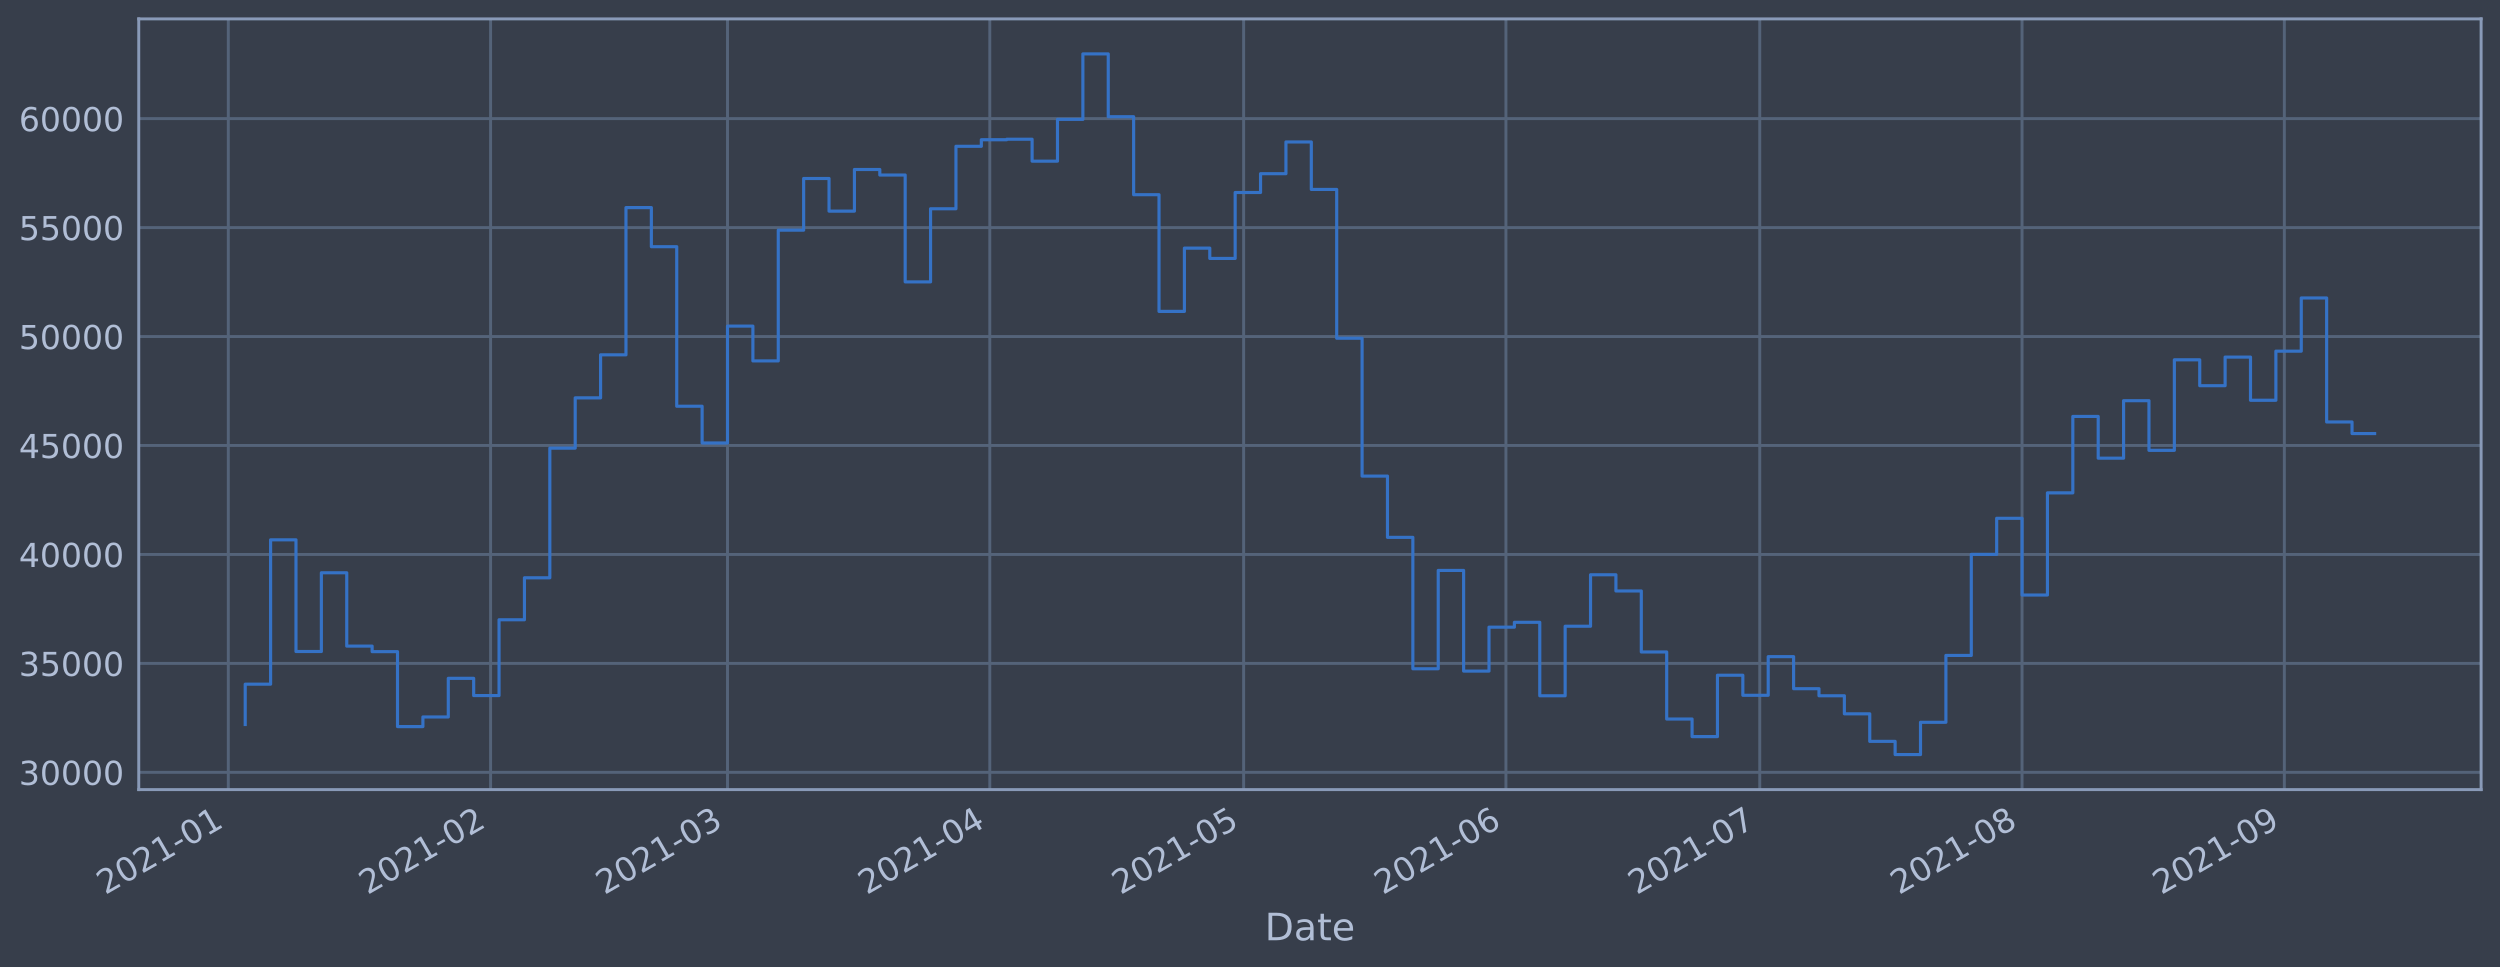
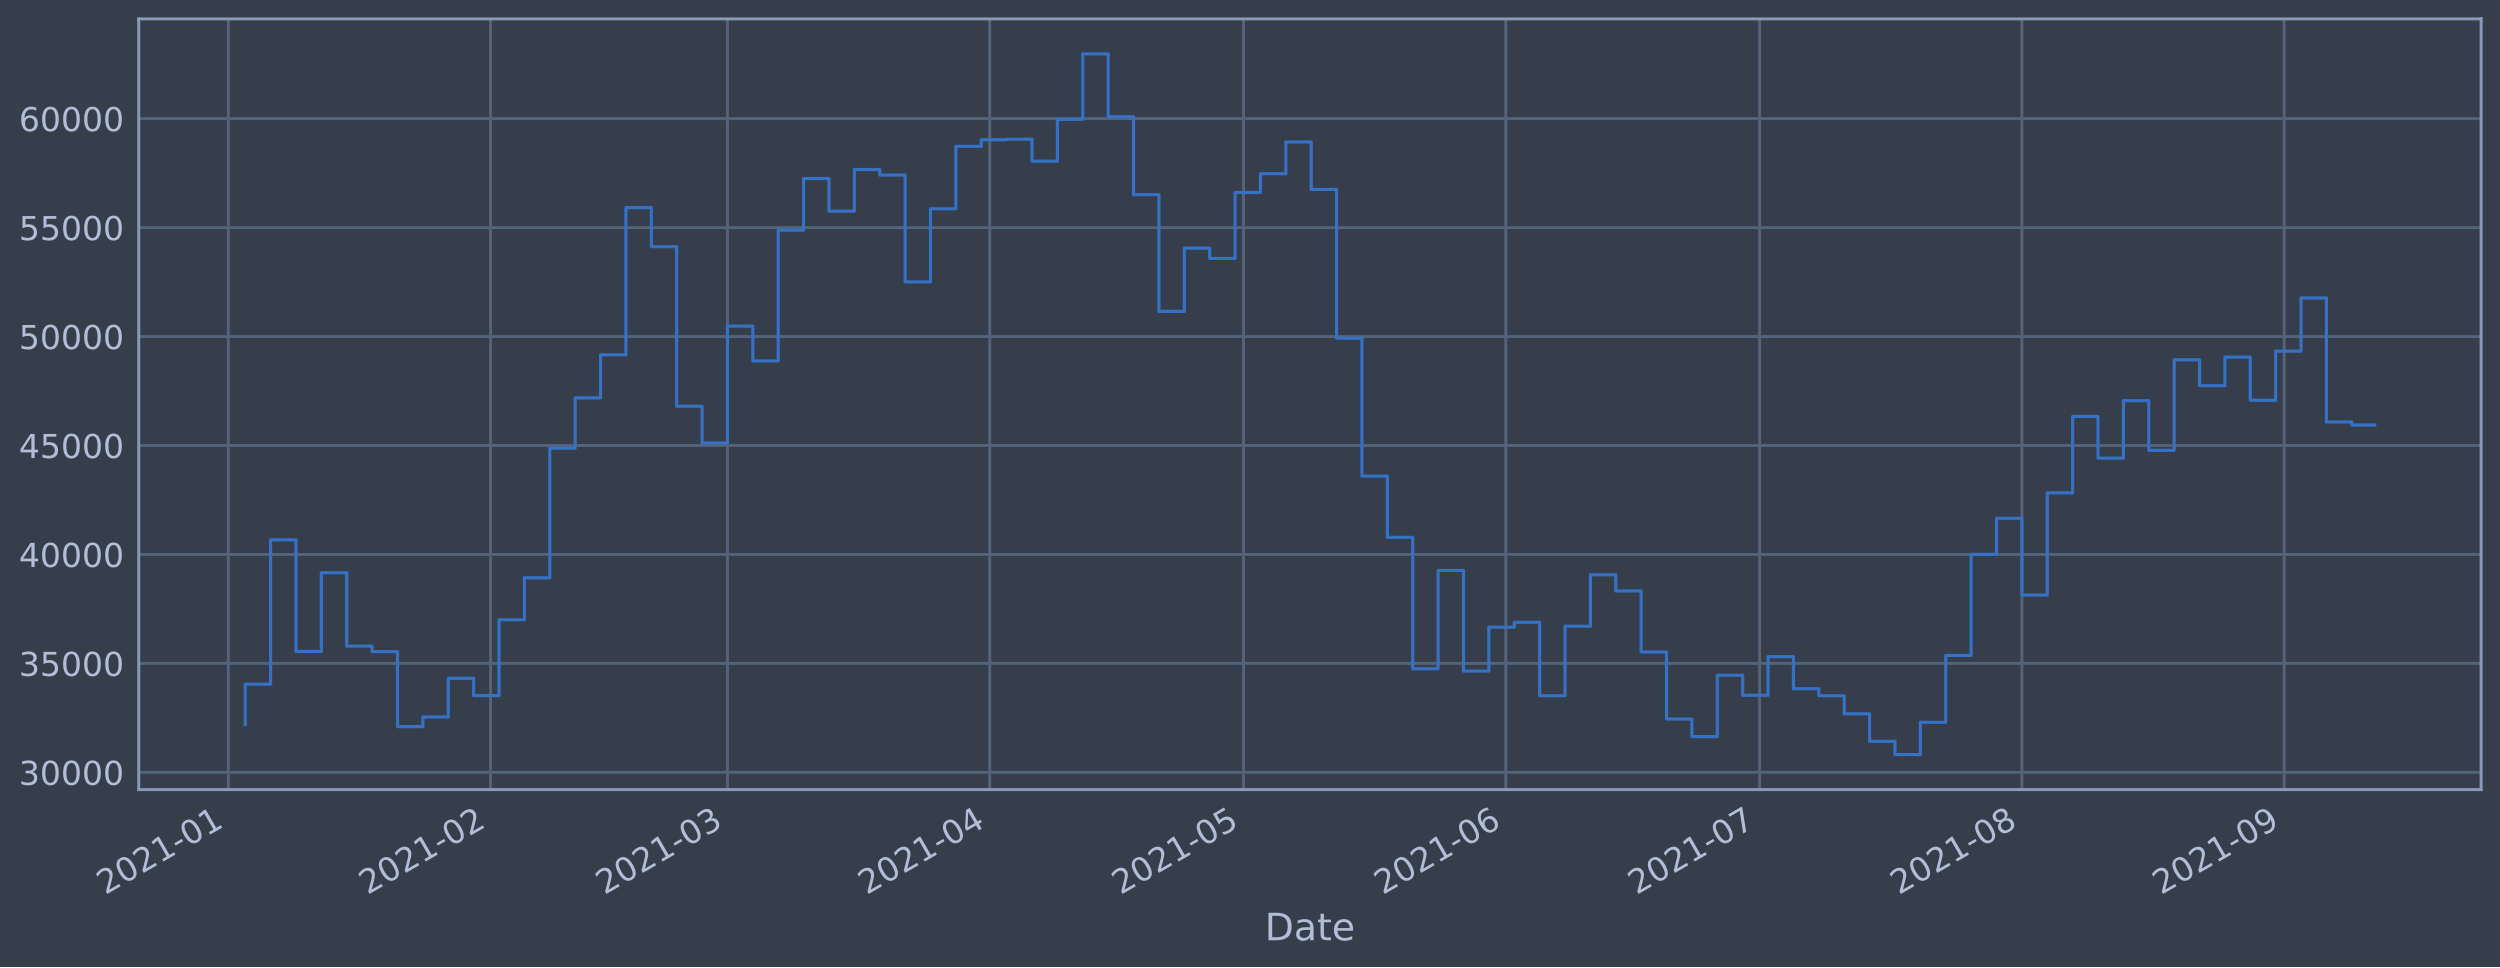
<svg xmlns="http://www.w3.org/2000/svg" xmlns:xlink="http://www.w3.org/1999/xlink" height="368.58pt" version="1.1" viewBox="0 0 952.884 368.58" width="952.884pt">
  <defs>
    <style type="text/css">*{stroke-linecap:butt;stroke-linejoin:round;}</style>
  </defs>
  <g id="figure_1">
    <g id="patch_1">
      <path d="M 0 368.58  L 952.884 368.58  L 952.884 0  L 0 0  z " style="fill:#373e4b;" />
    </g>
    <g id="axes_1">
      <g id="patch_2">
        <path d="M 52.884 300.96  L 945.684 300.96  L 945.684 7.2  L 52.884 7.2  z " style="fill:#373e4b;" />
      </g>
      <g id="matplotlib.axis_1">
        <g id="xtick_1">
          <g id="line2d_1">
-             <path clip-path="url(#pa611203c7a)" d="M 87.016 300.96  L 87.016 7.2  " style="fill:none;stroke:#546379;stroke-linecap:square;stroke-width:1.12;" />
+             <path clip-path="url(#p421a7d2775)" d="M 87.016 300.96  L 87.016 7.2  " style="fill:none;stroke:#546379;stroke-linecap:square;stroke-width:1.12;" />
          </g>
          <g id="line2d_2" />
          <g id="text_1">
-             <g style="fill:#b1bed6;" transform="translate(40.11233 341.1745)rotate(-30)scale(0.126 -0.126)">
+             <g style="fill:#b1bed6;" transform="translate(40.11299 341.1745)rotate(-30)scale(0.126 -0.126)">
              <defs>
                <path d="M 1228 531  L 3431 531  L 3431 0  L 469 0  L 469 531  Q 828 903 1448 1529  Q 2069 2156 2228 2338  Q 2531 2678 2651 2914  Q 2772 3150 2772 3378  Q 2772 3750 2511 3984  Q 2250 4219 1831 4219  Q 1534 4219 1204 4116  Q 875 4013 500 3803  L 500 4441  Q 881 4594 1212 4672  Q 1544 4750 1819 4750  Q 2544 4750 2975 4387  Q 3406 4025 3406 3419  Q 3406 3131 3298 2873  Q 3191 2616 2906 2266  Q 2828 2175 2409 1742  Q 1991 1309 1228 531  z " id="DejaVuSans-32" transform="scale(0.015625)" />
                <path d="M 2034 4250  Q 1547 4250 1301 3770  Q 1056 3291 1056 2328  Q 1056 1369 1301 889  Q 1547 409 2034 409  Q 2525 409 2770 889  Q 3016 1369 3016 2328  Q 3016 3291 2770 3770  Q 2525 4250 2034 4250  z M 2034 4750  Q 2819 4750 3233 4129  Q 3647 3509 3647 2328  Q 3647 1150 3233 529  Q 2819 -91 2034 -91  Q 1250 -91 836 529  Q 422 1150 422 2328  Q 422 3509 836 4129  Q 1250 4750 2034 4750  z " id="DejaVuSans-30" transform="scale(0.015625)" />
                <path d="M 794 531  L 1825 531  L 1825 4091  L 703 3866  L 703 4441  L 1819 4666  L 2450 4666  L 2450 531  L 3481 531  L 3481 0  L 794 0  L 794 531  z " id="DejaVuSans-31" transform="scale(0.015625)" />
                <path d="M 313 2009  L 1997 2009  L 1997 1497  L 313 1497  L 313 2009  z " id="DejaVuSans-2d" transform="scale(0.015625)" />
              </defs>
              <use xlink:href="#DejaVuSans-32" />
              <use x="63.623" xlink:href="#DejaVuSans-30" />
              <use x="127.246" xlink:href="#DejaVuSans-32" />
              <use x="190.869" xlink:href="#DejaVuSans-31" />
              <use x="254.492" xlink:href="#DejaVuSans-2d" />
              <use x="290.576" xlink:href="#DejaVuSans-30" />
              <use x="354.199" xlink:href="#DejaVuSans-31" />
            </g>
          </g>
        </g>
        <g id="xtick_2">
          <g id="line2d_3">
-             <path clip-path="url(#pa611203c7a)" d="M 186.99 300.96  L 186.99 7.2  " style="fill:none;stroke:#546379;stroke-linecap:square;stroke-width:1.12;" />
+             <path clip-path="url(#p421a7d2775)" d="M 186.981 300.96  L 186.981 7.2  " style="fill:none;stroke:#546379;stroke-linecap:square;stroke-width:1.12;" />
          </g>
          <g id="line2d_4" />
          <g id="text_2">
-             <g style="fill:#b1bed6;" transform="translate(140.0868 341.1745)rotate(-30)scale(0.126 -0.126)">
+             <g style="fill:#b1bed6;" transform="translate(140.0772 341.1745)rotate(-30)scale(0.126 -0.126)">
              <use xlink:href="#DejaVuSans-32" />
              <use x="63.623" xlink:href="#DejaVuSans-30" />
              <use x="127.246" xlink:href="#DejaVuSans-32" />
              <use x="190.869" xlink:href="#DejaVuSans-31" />
              <use x="254.492" xlink:href="#DejaVuSans-2d" />
              <use x="290.576" xlink:href="#DejaVuSans-30" />
              <use x="354.199" xlink:href="#DejaVuSans-32" />
            </g>
          </g>
        </g>
        <g id="xtick_3">
          <g id="line2d_5">
-             <path clip-path="url(#pa611203c7a)" d="M 277.29 300.96  L 277.29 7.2  " style="fill:none;stroke:#546379;stroke-linecap:square;stroke-width:1.12;" />
+             <path clip-path="url(#p421a7d2775)" d="M 277.271 300.96  L 277.271 7.2  " style="fill:none;stroke:#546379;stroke-linecap:square;stroke-width:1.12;" />
          </g>
          <g id="line2d_6" />
          <g id="text_3">
-             <g style="fill:#b1bed6;" transform="translate(230.3863 341.1745)rotate(-30)scale(0.126 -0.126)">
+             <g style="fill:#b1bed6;" transform="translate(230.3676 341.1745)rotate(-30)scale(0.126 -0.126)">
              <defs>
                <path d="M 2597 2516  Q 3050 2419 3304 2112  Q 3559 1806 3559 1356  Q 3559 666 3084 287  Q 2609 -91 1734 -91  Q 1441 -91 1130 -33  Q 819 25 488 141  L 488 750  Q 750 597 1062 519  Q 1375 441 1716 441  Q 2309 441 2620 675  Q 2931 909 2931 1356  Q 2931 1769 2642 2001  Q 2353 2234 1838 2234  L 1294 2234  L 1294 2753  L 1863 2753  Q 2328 2753 2575 2939  Q 2822 3125 2822 3475  Q 2822 3834 2567 4026  Q 2313 4219 1838 4219  Q 1578 4219 1281 4162  Q 984 4106 628 3988  L 628 4550  Q 988 4650 1302 4700  Q 1616 4750 1894 4750  Q 2613 4750 3031 4423  Q 3450 4097 3450 3541  Q 3450 3153 3228 2886  Q 3006 2619 2597 2516  z " id="DejaVuSans-33" transform="scale(0.015625)" />
              </defs>
              <use xlink:href="#DejaVuSans-32" />
              <use x="63.623" xlink:href="#DejaVuSans-30" />
              <use x="127.246" xlink:href="#DejaVuSans-32" />
              <use x="190.869" xlink:href="#DejaVuSans-31" />
              <use x="254.492" xlink:href="#DejaVuSans-2d" />
              <use x="290.576" xlink:href="#DejaVuSans-30" />
              <use x="354.199" xlink:href="#DejaVuSans-33" />
            </g>
          </g>
        </g>
        <g id="xtick_4">
          <g id="line2d_7">
-             <path clip-path="url(#pa611203c7a)" d="M 377.264 300.96  L 377.264 7.2  " style="fill:none;stroke:#546379;stroke-linecap:square;stroke-width:1.12;" />
+             <path clip-path="url(#p421a7d2775)" d="M 377.235 300.96  L 377.235 7.2  " style="fill:none;stroke:#546379;stroke-linecap:square;stroke-width:1.12;" />
          </g>
          <g id="line2d_8" />
          <g id="text_4">
-             <g style="fill:#b1bed6;" transform="translate(330.3608 341.1745)rotate(-30)scale(0.126 -0.126)">
+             <g style="fill:#b1bed6;" transform="translate(330.3318 341.1745)rotate(-30)scale(0.126 -0.126)">
              <defs>
                <path d="M 2419 4116  L 825 1625  L 2419 1625  L 2419 4116  z M 2253 4666  L 3047 4666  L 3047 1625  L 3713 1625  L 3713 1100  L 3047 1100  L 3047 0  L 2419 0  L 2419 1100  L 313 1100  L 313 1709  L 2253 4666  z " id="DejaVuSans-34" transform="scale(0.015625)" />
              </defs>
              <use xlink:href="#DejaVuSans-32" />
              <use x="63.623" xlink:href="#DejaVuSans-30" />
              <use x="127.246" xlink:href="#DejaVuSans-32" />
              <use x="190.869" xlink:href="#DejaVuSans-31" />
              <use x="254.492" xlink:href="#DejaVuSans-2d" />
              <use x="290.576" xlink:href="#DejaVuSans-30" />
              <use x="354.199" xlink:href="#DejaVuSans-34" />
            </g>
          </g>
        </g>
        <g id="xtick_5">
          <g id="line2d_9">
-             <path clip-path="url(#pa611203c7a)" d="M 474.014 300.96  L 474.014 7.2  " style="fill:none;stroke:#546379;stroke-linecap:square;stroke-width:1.12;" />
+             <path clip-path="url(#p421a7d2775)" d="M 473.975 300.96  L 473.975 7.2  " style="fill:none;stroke:#546379;stroke-linecap:square;stroke-width:1.12;" />
          </g>
          <g id="line2d_10" />
          <g id="text_5">
-             <g style="fill:#b1bed6;" transform="translate(427.1103 341.1745)rotate(-30)scale(0.126 -0.126)">
+             <g style="fill:#b1bed6;" transform="translate(427.0714 341.1745)rotate(-30)scale(0.126 -0.126)">
              <defs>
                <path d="M 691 4666  L 3169 4666  L 3169 4134  L 1269 4134  L 1269 2991  Q 1406 3038 1543 3061  Q 1681 3084 1819 3084  Q 2600 3084 3056 2656  Q 3513 2228 3513 1497  Q 3513 744 3044 326  Q 2575 -91 1722 -91  Q 1428 -91 1123 -41  Q 819 9 494 109  L 494 744  Q 775 591 1075 516  Q 1375 441 1709 441  Q 2250 441 2565 725  Q 2881 1009 2881 1497  Q 2881 1984 2565 2268  Q 2250 2553 1709 2553  Q 1456 2553 1204 2497  Q 953 2441 691 2322  L 691 4666  z " id="DejaVuSans-35" transform="scale(0.015625)" />
              </defs>
              <use xlink:href="#DejaVuSans-32" />
              <use x="63.623" xlink:href="#DejaVuSans-30" />
              <use x="127.246" xlink:href="#DejaVuSans-32" />
              <use x="190.869" xlink:href="#DejaVuSans-31" />
              <use x="254.492" xlink:href="#DejaVuSans-2d" />
              <use x="290.576" xlink:href="#DejaVuSans-30" />
              <use x="354.199" xlink:href="#DejaVuSans-35" />
            </g>
          </g>
        </g>
        <g id="xtick_6">
          <g id="line2d_11">
-             <path clip-path="url(#pa611203c7a)" d="M 573.988 300.96  L 573.988 7.2  " style="fill:none;stroke:#546379;stroke-linecap:square;stroke-width:1.12;" />
+             <path clip-path="url(#p421a7d2775)" d="M 573.939 300.96  L 573.939 7.2  " style="fill:none;stroke:#546379;stroke-linecap:square;stroke-width:1.12;" />
          </g>
          <g id="line2d_12" />
          <g id="text_6">
-             <g style="fill:#b1bed6;" transform="translate(527.0847 341.1745)rotate(-30)scale(0.126 -0.126)">
+             <g style="fill:#b1bed6;" transform="translate(527.0357 341.1745)rotate(-30)scale(0.126 -0.126)">
              <defs>
                <path d="M 2113 2584  Q 1688 2584 1439 2293  Q 1191 2003 1191 1497  Q 1191 994 1439 701  Q 1688 409 2113 409  Q 2538 409 2786 701  Q 3034 994 3034 1497  Q 3034 2003 2786 2293  Q 2538 2584 2113 2584  z M 3366 4563  L 3366 3988  Q 3128 4100 2886 4159  Q 2644 4219 2406 4219  Q 1781 4219 1451 3797  Q 1122 3375 1075 2522  Q 1259 2794 1537 2939  Q 1816 3084 2150 3084  Q 2853 3084 3261 2657  Q 3669 2231 3669 1497  Q 3669 778 3244 343  Q 2819 -91 2113 -91  Q 1303 -91 875 529  Q 447 1150 447 2328  Q 447 3434 972 4092  Q 1497 4750 2381 4750  Q 2619 4750 2861 4703  Q 3103 4656 3366 4563  z " id="DejaVuSans-36" transform="scale(0.015625)" />
              </defs>
              <use xlink:href="#DejaVuSans-32" />
              <use x="63.623" xlink:href="#DejaVuSans-30" />
              <use x="127.246" xlink:href="#DejaVuSans-32" />
              <use x="190.869" xlink:href="#DejaVuSans-31" />
              <use x="254.492" xlink:href="#DejaVuSans-2d" />
              <use x="290.576" xlink:href="#DejaVuSans-30" />
              <use x="354.199" xlink:href="#DejaVuSans-36" />
            </g>
          </g>
        </g>
        <g id="xtick_7">
          <g id="line2d_13">
-             <path clip-path="url(#pa611203c7a)" d="M 670.737 300.96  L 670.737 7.2  " style="fill:none;stroke:#546379;stroke-linecap:square;stroke-width:1.12;" />
+             <path clip-path="url(#p421a7d2775)" d="M 670.679 300.96  L 670.679 7.2  " style="fill:none;stroke:#546379;stroke-linecap:square;stroke-width:1.12;" />
          </g>
          <g id="line2d_14" />
          <g id="text_7">
-             <g style="fill:#b1bed6;" transform="translate(623.8342 341.1745)rotate(-30)scale(0.126 -0.126)">
+             <g style="fill:#b1bed6;" transform="translate(623.7753 341.1745)rotate(-30)scale(0.126 -0.126)">
              <defs>
                <path d="M 525 4666  L 3525 4666  L 3525 4397  L 1831 0  L 1172 0  L 2766 4134  L 525 4134  L 525 4666  z " id="DejaVuSans-37" transform="scale(0.015625)" />
              </defs>
              <use xlink:href="#DejaVuSans-32" />
              <use x="63.623" xlink:href="#DejaVuSans-30" />
              <use x="127.246" xlink:href="#DejaVuSans-32" />
              <use x="190.869" xlink:href="#DejaVuSans-31" />
              <use x="254.492" xlink:href="#DejaVuSans-2d" />
              <use x="290.576" xlink:href="#DejaVuSans-30" />
              <use x="354.199" xlink:href="#DejaVuSans-37" />
            </g>
          </g>
        </g>
        <g id="xtick_8">
          <g id="line2d_15">
-             <path clip-path="url(#pa611203c7a)" d="M 770.712 300.96  L 770.712 7.2  " style="fill:none;stroke:#546379;stroke-linecap:square;stroke-width:1.12;" />
+             <path clip-path="url(#p421a7d2775)" d="M 770.643 300.96  L 770.643 7.2  " style="fill:none;stroke:#546379;stroke-linecap:square;stroke-width:1.12;" />
          </g>
          <g id="line2d_16" />
          <g id="text_8">
-             <g style="fill:#b1bed6;" transform="translate(723.8087 341.1745)rotate(-30)scale(0.126 -0.126)">
+             <g style="fill:#b1bed6;" transform="translate(723.7396 341.1745)rotate(-30)scale(0.126 -0.126)">
              <defs>
                <path d="M 2034 2216  Q 1584 2216 1326 1975  Q 1069 1734 1069 1313  Q 1069 891 1326 650  Q 1584 409 2034 409  Q 2484 409 2743 651  Q 3003 894 3003 1313  Q 3003 1734 2745 1975  Q 2488 2216 2034 2216  z M 1403 2484  Q 997 2584 770 2862  Q 544 3141 544 3541  Q 544 4100 942 4425  Q 1341 4750 2034 4750  Q 2731 4750 3128 4425  Q 3525 4100 3525 3541  Q 3525 3141 3298 2862  Q 3072 2584 2669 2484  Q 3125 2378 3379 2068  Q 3634 1759 3634 1313  Q 3634 634 3220 271  Q 2806 -91 2034 -91  Q 1263 -91 848 271  Q 434 634 434 1313  Q 434 1759 690 2068  Q 947 2378 1403 2484  z M 1172 3481  Q 1172 3119 1398 2916  Q 1625 2713 2034 2713  Q 2441 2713 2670 2916  Q 2900 3119 2900 3481  Q 2900 3844 2670 4047  Q 2441 4250 2034 4250  Q 1625 4250 1398 4047  Q 1172 3844 1172 3481  z " id="DejaVuSans-38" transform="scale(0.015625)" />
              </defs>
              <use xlink:href="#DejaVuSans-32" />
              <use x="63.623" xlink:href="#DejaVuSans-30" />
              <use x="127.246" xlink:href="#DejaVuSans-32" />
              <use x="190.869" xlink:href="#DejaVuSans-31" />
              <use x="254.492" xlink:href="#DejaVuSans-2d" />
              <use x="290.576" xlink:href="#DejaVuSans-30" />
              <use x="354.199" xlink:href="#DejaVuSans-38" />
            </g>
          </g>
        </g>
        <g id="xtick_9">
          <g id="line2d_17">
-             <path clip-path="url(#pa611203c7a)" d="M 870.686 300.96  L 870.686 7.2  " style="fill:none;stroke:#546379;stroke-linecap:square;stroke-width:1.12;" />
+             <path clip-path="url(#p421a7d2775)" d="M 870.607 300.96  L 870.607 7.2  " style="fill:none;stroke:#546379;stroke-linecap:square;stroke-width:1.12;" />
          </g>
          <g id="line2d_18" />
          <g id="text_9">
-             <g style="fill:#b1bed6;" transform="translate(823.7832 341.1745)rotate(-30)scale(0.126 -0.126)">
+             <g style="fill:#b1bed6;" transform="translate(823.7038 341.1745)rotate(-30)scale(0.126 -0.126)">
              <defs>
                <path d="M 703 97  L 703 672  Q 941 559 1184 500  Q 1428 441 1663 441  Q 2288 441 2617 861  Q 2947 1281 2994 2138  Q 2813 1869 2534 1725  Q 2256 1581 1919 1581  Q 1219 1581 811 2004  Q 403 2428 403 3163  Q 403 3881 828 4315  Q 1253 4750 1959 4750  Q 2769 4750 3195 4129  Q 3622 3509 3622 2328  Q 3622 1225 3098 567  Q 2575 -91 1691 -91  Q 1453 -91 1209 -44  Q 966 3 703 97  z M 1959 2075  Q 2384 2075 2632 2365  Q 2881 2656 2881 3163  Q 2881 3666 2632 3958  Q 2384 4250 1959 4250  Q 1534 4250 1286 3958  Q 1038 3666 1038 3163  Q 1038 2656 1286 2365  Q 1534 2075 1959 2075  z " id="DejaVuSans-39" transform="scale(0.015625)" />
              </defs>
              <use xlink:href="#DejaVuSans-32" />
              <use x="63.623" xlink:href="#DejaVuSans-30" />
              <use x="127.246" xlink:href="#DejaVuSans-32" />
              <use x="190.869" xlink:href="#DejaVuSans-31" />
              <use x="254.492" xlink:href="#DejaVuSans-2d" />
              <use x="290.576" xlink:href="#DejaVuSans-30" />
              <use x="354.199" xlink:href="#DejaVuSans-39" />
            </g>
          </g>
        </g>
        <g id="text_10">
          <g style="fill:#b1bed6;" transform="translate(482.0746 358.3856)scale(0.144 -0.144)">
            <defs>
              <path d="M 1259 4147  L 1259 519  L 2022 519  Q 2988 519 3436 956  Q 3884 1394 3884 2338  Q 3884 3275 3436 3711  Q 2988 4147 2022 4147  L 1259 4147  z M 628 4666  L 1925 4666  Q 3281 4666 3915 4102  Q 4550 3538 4550 2338  Q 4550 1131 3912 565  Q 3275 0 1925 0  L 628 0  L 628 4666  z " id="DejaVuSans-44" transform="scale(0.015625)" />
              <path d="M 2194 1759  Q 1497 1759 1228 1600  Q 959 1441 959 1056  Q 959 750 1161 570  Q 1363 391 1709 391  Q 2188 391 2477 730  Q 2766 1069 2766 1631  L 2766 1759  L 2194 1759  z M 3341 1997  L 3341 0  L 2766 0  L 2766 531  Q 2569 213 2275 61  Q 1981 -91 1556 -91  Q 1019 -91 701 211  Q 384 513 384 1019  Q 384 1609 779 1909  Q 1175 2209 1959 2209  L 2766 2209  L 2766 2266  Q 2766 2663 2505 2880  Q 2244 3097 1772 3097  Q 1472 3097 1187 3025  Q 903 2953 641 2809  L 641 3341  Q 956 3463 1253 3523  Q 1550 3584 1831 3584  Q 2591 3584 2966 3190  Q 3341 2797 3341 1997  z " id="DejaVuSans-61" transform="scale(0.015625)" />
              <path d="M 1172 4494  L 1172 3500  L 2356 3500  L 2356 3053  L 1172 3053  L 1172 1153  Q 1172 725 1289 603  Q 1406 481 1766 481  L 2356 481  L 2356 0  L 1766 0  Q 1100 0 847 248  Q 594 497 594 1153  L 594 3053  L 172 3053  L 172 3500  L 594 3500  L 594 4494  L 1172 4494  z " id="DejaVuSans-74" transform="scale(0.015625)" />
              <path d="M 3597 1894  L 3597 1613  L 953 1613  Q 991 1019 1311 708  Q 1631 397 2203 397  Q 2534 397 2845 478  Q 3156 559 3463 722  L 3463 178  Q 3153 47 2828 -22  Q 2503 -91 2169 -91  Q 1331 -91 842 396  Q 353 884 353 1716  Q 353 2575 817 3079  Q 1281 3584 2069 3584  Q 2775 3584 3186 3129  Q 3597 2675 3597 1894  z M 3022 2063  Q 3016 2534 2758 2815  Q 2500 3097 2075 3097  Q 1594 3097 1305 2825  Q 1016 2553 972 2059  L 3022 2063  z " id="DejaVuSans-65" transform="scale(0.015625)" />
            </defs>
            <use xlink:href="#DejaVuSans-44" />
            <use x="77.002" xlink:href="#DejaVuSans-61" />
            <use x="138.281" xlink:href="#DejaVuSans-74" />
            <use x="177.49" xlink:href="#DejaVuSans-65" />
          </g>
        </g>
      </g>
      <g id="matplotlib.axis_2">
        <g id="ytick_1">
          <g id="line2d_19">
-             <path clip-path="url(#pa611203c7a)" d="M 52.884 294.384  L 945.684 294.384  " style="fill:none;stroke:#546379;stroke-linecap:square;stroke-width:1.12;" />
+             <path clip-path="url(#p421a7d2775)" d="M 52.884 294.384  L 945.684 294.384  " style="fill:none;stroke:#546379;stroke-linecap:square;stroke-width:1.12;" />
          </g>
          <g id="line2d_20" />
          <g id="text_11">
            <g style="fill:#b1bed6;" transform="translate(7.2 299.1712)scale(0.126 -0.126)">
              <use xlink:href="#DejaVuSans-33" />
              <use x="63.623" xlink:href="#DejaVuSans-30" />
              <use x="127.246" xlink:href="#DejaVuSans-30" />
              <use x="190.869" xlink:href="#DejaVuSans-30" />
              <use x="254.492" xlink:href="#DejaVuSans-30" />
            </g>
          </g>
        </g>
        <g id="ytick_2">
          <g id="line2d_21">
-             <path clip-path="url(#pa611203c7a)" d="M 52.884 252.856  L 945.684 252.856  " style="fill:none;stroke:#546379;stroke-linecap:square;stroke-width:1.12;" />
+             <path clip-path="url(#p421a7d2775)" d="M 52.884 252.856  L 945.684 252.856  " style="fill:none;stroke:#546379;stroke-linecap:square;stroke-width:1.12;" />
          </g>
          <g id="line2d_22" />
          <g id="text_12">
            <g style="fill:#b1bed6;" transform="translate(7.2 257.6428)scale(0.126 -0.126)">
              <use xlink:href="#DejaVuSans-33" />
              <use x="63.623" xlink:href="#DejaVuSans-35" />
              <use x="127.246" xlink:href="#DejaVuSans-30" />
              <use x="190.869" xlink:href="#DejaVuSans-30" />
              <use x="254.492" xlink:href="#DejaVuSans-30" />
            </g>
          </g>
        </g>
        <g id="ytick_3">
          <g id="line2d_23">
-             <path clip-path="url(#pa611203c7a)" d="M 52.884 211.327  L 945.684 211.327  " style="fill:none;stroke:#546379;stroke-linecap:square;stroke-width:1.12;" />
+             <path clip-path="url(#p421a7d2775)" d="M 52.884 211.327  L 945.684 211.327  " style="fill:none;stroke:#546379;stroke-linecap:square;stroke-width:1.12;" />
          </g>
          <g id="line2d_24" />
          <g id="text_13">
            <g style="fill:#b1bed6;" transform="translate(7.2 216.1143)scale(0.126 -0.126)">
              <use xlink:href="#DejaVuSans-34" />
              <use x="63.623" xlink:href="#DejaVuSans-30" />
              <use x="127.246" xlink:href="#DejaVuSans-30" />
              <use x="190.869" xlink:href="#DejaVuSans-30" />
              <use x="254.492" xlink:href="#DejaVuSans-30" />
            </g>
          </g>
        </g>
        <g id="ytick_4">
          <g id="line2d_25">
-             <path clip-path="url(#pa611203c7a)" d="M 52.884 169.799  L 945.684 169.799  " style="fill:none;stroke:#546379;stroke-linecap:square;stroke-width:1.12;" />
+             <path clip-path="url(#p421a7d2775)" d="M 52.884 169.799  L 945.684 169.799  " style="fill:none;stroke:#546379;stroke-linecap:square;stroke-width:1.12;" />
          </g>
          <g id="line2d_26" />
          <g id="text_14">
            <g style="fill:#b1bed6;" transform="translate(7.2 174.5858)scale(0.126 -0.126)">
              <use xlink:href="#DejaVuSans-34" />
              <use x="63.623" xlink:href="#DejaVuSans-35" />
              <use x="127.246" xlink:href="#DejaVuSans-30" />
              <use x="190.869" xlink:href="#DejaVuSans-30" />
              <use x="254.492" xlink:href="#DejaVuSans-30" />
            </g>
          </g>
        </g>
        <g id="ytick_5">
          <g id="line2d_27">
-             <path clip-path="url(#pa611203c7a)" d="M 52.884 128.27  L 945.684 128.27  " style="fill:none;stroke:#546379;stroke-linecap:square;stroke-width:1.12;" />
+             <path clip-path="url(#p421a7d2775)" d="M 52.884 128.27  L 945.684 128.27  " style="fill:none;stroke:#546379;stroke-linecap:square;stroke-width:1.12;" />
          </g>
          <g id="line2d_28" />
          <g id="text_15">
            <g style="fill:#b1bed6;" transform="translate(7.2 133.0573)scale(0.126 -0.126)">
              <use xlink:href="#DejaVuSans-35" />
              <use x="63.623" xlink:href="#DejaVuSans-30" />
              <use x="127.246" xlink:href="#DejaVuSans-30" />
              <use x="190.869" xlink:href="#DejaVuSans-30" />
              <use x="254.492" xlink:href="#DejaVuSans-30" />
            </g>
          </g>
        </g>
        <g id="ytick_6">
          <g id="line2d_29">
-             <path clip-path="url(#pa611203c7a)" d="M 52.884 86.742  L 945.684 86.742  " style="fill:none;stroke:#546379;stroke-linecap:square;stroke-width:1.12;" />
+             <path clip-path="url(#p421a7d2775)" d="M 52.884 86.742  L 945.684 86.742  " style="fill:none;stroke:#546379;stroke-linecap:square;stroke-width:1.12;" />
          </g>
          <g id="line2d_30" />
          <g id="text_16">
            <g style="fill:#b1bed6;" transform="translate(7.2 91.52883)scale(0.126 -0.126)">
              <use xlink:href="#DejaVuSans-35" />
              <use x="63.623" xlink:href="#DejaVuSans-35" />
              <use x="127.246" xlink:href="#DejaVuSans-30" />
              <use x="190.869" xlink:href="#DejaVuSans-30" />
              <use x="254.492" xlink:href="#DejaVuSans-30" />
            </g>
          </g>
        </g>
        <g id="ytick_7">
          <g id="line2d_31">
-             <path clip-path="url(#pa611203c7a)" d="M 52.884 45.213  L 945.684 45.213  " style="fill:none;stroke:#546379;stroke-linecap:square;stroke-width:1.12;" />
+             <path clip-path="url(#p421a7d2775)" d="M 52.884 45.213  L 945.684 45.213  " style="fill:none;stroke:#546379;stroke-linecap:square;stroke-width:1.12;" />
          </g>
          <g id="line2d_32" />
          <g id="text_17">
            <g style="fill:#b1bed6;" transform="translate(7.2 50.00035)scale(0.126 -0.126)">
              <use xlink:href="#DejaVuSans-36" />
              <use x="63.623" xlink:href="#DejaVuSans-30" />
              <use x="127.246" xlink:href="#DejaVuSans-30" />
              <use x="190.869" xlink:href="#DejaVuSans-30" />
              <use x="254.492" xlink:href="#DejaVuSans-30" />
            </g>
          </g>
        </g>
      </g>
      <g id="line2d_33">
-         <path clip-path="url(#pa611203c7a)" d="M 93.466 276.149  L 93.466 260.774  L 103.141 260.774  L 103.141 205.76  L 112.815 205.76  L 112.815 248.33  L 122.49 248.33  L 122.49 218.317  L 132.165 218.317  L 132.165 246.269  L 141.84 246.269  L 141.84 248.379  L 151.515 248.379  L 151.515 276.944  L 161.19 276.944  L 161.19 273.273  L 170.865 273.273  L 170.865 258.551  L 180.54 258.551  L 180.54 265.124  L 190.215 265.124  L 190.215 236.227  L 199.89 236.227  L 199.89 220.23  L 209.565 220.23  L 209.565 170.811  L 219.24 170.811  L 219.24 151.649  L 228.915 151.649  L 228.915 135.246  L 238.59 135.246  L 238.59 79.13  L 248.265 79.13  L 248.265 94.023  L 257.94 94.023  L 257.94 154.845  L 267.615 154.845  L 267.615 168.853  L 277.29 168.853  L 277.29 124.303  L 286.965 124.303  L 286.965 137.559  L 296.639 137.559  L 296.639 87.726  L 306.314 87.726  L 306.314 68.027  L 315.989 68.027  L 315.989 80.473  L 325.664 80.473  L 325.664 64.6  L 335.339 64.6  L 335.339 66.715  L 345.014 66.715  L 345.014 107.438  L 354.689 107.438  L 354.689 79.566  L 364.364 79.566  L 364.364 55.76  L 374.039 55.76  L 374.039 53.259  L 383.714 53.259  L 383.714 53.07  L 393.389 53.07  L 393.389 61.421  L 403.064 61.421  L 403.064 45.505  L 412.739 45.505  L 412.739 20.553  L 422.414 20.553  L 422.414 44.49  L 432.089 44.49  L 432.089 74.218  L 441.764 74.218  L 441.764 118.693  L 451.439 118.693  L 451.439 94.577  L 461.114 94.577  L 461.114 98.501  L 470.789 98.501  L 470.789 73.366  L 480.464 73.366  L 480.464 66.2  L 490.138 66.2  L 490.138 54.11  L 499.813 54.11  L 499.813 72.207  L 509.488 72.207  L 509.488 128.914  L 519.163 128.914  L 519.163 181.458  L 528.838 181.458  L 528.838 204.813  L 538.513 204.813  L 538.513 254.894  L 548.188 254.894  L 548.188 217.423  L 557.863 217.423  L 557.863 255.782  L 567.538 255.782  L 567.538 239.046  L 577.213 239.046  L 577.213 237.195  L 586.888 237.195  L 586.888 265.191  L 596.563 265.191  L 596.563 238.698  L 606.238 238.698  L 606.238 219.078  L 615.913 219.078  L 615.913 225.24  L 625.588 225.24  L 625.588 248.502  L 635.263 248.502  L 635.263 274.055  L 644.938 274.055  L 644.938 280.758  L 654.613 280.758  L 654.613 257.368  L 664.288 257.368  L 664.288 265.008  L 673.962 265.008  L 673.962 250.287  L 683.637 250.287  L 683.637 262.498  L 693.312 262.498  L 693.312 265.185  L 702.987 265.185  L 702.987 272.07  L 712.662 272.07  L 712.662 282.58  L 722.337 282.58  L 722.337 287.607  L 732.012 287.607  L 732.012 275.299  L 741.687 275.299  L 741.687 249.823  L 751.362 249.823  L 751.362 211.306  L 761.037 211.306  L 761.037 197.548  L 770.712 197.548  L 770.712 226.792  L 780.387 226.792  L 780.387 187.856  L 790.062 187.856  L 790.062 158.723  L 799.737 158.723  L 799.737 174.635  L 809.412 174.635  L 809.412 152.719  L 819.087 152.719  L 819.087 171.644  L 828.762 171.644  L 828.762 137.141  L 838.437 137.141  L 838.437 147.003  L 848.112 147.003  L 848.112 136.104  L 857.787 136.104  L 857.787 152.566  L 867.461 152.566  L 867.461 133.843  L 877.136 133.843  L 877.136 113.577  L 886.811 113.577  L 886.811 160.842  L 896.486 160.842  L 896.486 165.247  L 905.102 165.247  L 905.102 165.247  " style="fill:none;stroke:#3572c6;stroke-linecap:square;stroke-width:1.2;" />
+         <path clip-path="url(#p421a7d2775)" d="M 93.466 276.149  L 93.466 260.774  L 103.14 260.774  L 103.14 205.76  L 112.813 205.76  L 112.813 248.33  L 122.487 248.33  L 122.487 218.317  L 132.161 218.317  L 132.161 246.269  L 141.835 246.269  L 141.835 248.379  L 151.509 248.379  L 151.509 276.944  L 161.183 276.944  L 161.183 273.273  L 170.857 273.273  L 170.857 258.551  L 180.531 258.551  L 180.531 265.124  L 190.205 265.124  L 190.205 236.227  L 199.879 236.227  L 199.879 220.23  L 209.553 220.23  L 209.553 170.811  L 219.227 170.811  L 219.227 151.649  L 228.901 151.649  L 228.901 135.246  L 238.575 135.246  L 238.575 79.13  L 248.249 79.13  L 248.249 94.023  L 257.923 94.023  L 257.923 154.845  L 267.597 154.845  L 267.597 168.853  L 277.271 168.853  L 277.271 124.303  L 286.945 124.303  L 286.945 137.559  L 296.619 137.559  L 296.619 87.726  L 306.293 87.726  L 306.293 68.027  L 315.967 68.027  L 315.967 80.473  L 325.641 80.473  L 325.641 64.6  L 335.315 64.6  L 335.315 66.715  L 344.989 66.715  L 344.989 107.438  L 354.663 107.438  L 354.663 79.566  L 364.336 79.566  L 364.336 55.76  L 374.01 55.76  L 374.01 53.259  L 383.684 53.259  L 383.684 53.07  L 393.358 53.07  L 393.358 61.421  L 403.032 61.421  L 403.032 45.505  L 412.706 45.505  L 412.706 20.553  L 422.38 20.553  L 422.38 44.49  L 432.054 44.49  L 432.054 74.218  L 441.728 74.218  L 441.728 118.693  L 451.402 118.693  L 451.402 94.577  L 461.076 94.577  L 461.076 98.501  L 470.75 98.501  L 470.75 73.366  L 480.424 73.366  L 480.424 66.2  L 490.098 66.2  L 490.098 54.11  L 499.772 54.11  L 499.772 72.207  L 509.446 72.207  L 509.446 128.914  L 519.12 128.914  L 519.12 181.458  L 528.794 181.458  L 528.794 204.813  L 538.468 204.813  L 538.468 254.894  L 548.142 254.894  L 548.142 217.423  L 557.816 217.423  L 557.816 255.782  L 567.49 255.782  L 567.49 239.046  L 577.164 239.046  L 577.164 237.195  L 586.838 237.195  L 586.838 265.191  L 596.512 265.191  L 596.512 238.698  L 606.185 238.698  L 606.185 219.078  L 615.859 219.078  L 615.859 225.24  L 625.533 225.24  L 625.533 248.502  L 635.207 248.502  L 635.207 274.055  L 644.881 274.055  L 644.881 280.758  L 654.555 280.758  L 654.555 257.368  L 664.229 257.368  L 664.229 265.008  L 673.903 265.008  L 673.903 250.287  L 683.577 250.287  L 683.577 262.498  L 693.251 262.498  L 693.251 265.185  L 702.925 265.185  L 702.925 272.07  L 712.599 272.07  L 712.599 282.58  L 722.273 282.58  L 722.273 287.607  L 731.947 287.607  L 731.947 275.299  L 741.621 275.299  L 741.621 249.823  L 751.295 249.823  L 751.295 211.306  L 760.969 211.306  L 760.969 197.548  L 770.643 197.548  L 770.643 226.792  L 780.317 226.792  L 780.317 187.856  L 789.991 187.856  L 789.991 158.723  L 799.665 158.723  L 799.665 174.635  L 809.339 174.635  L 809.339 152.719  L 819.013 152.719  L 819.013 171.644  L 828.687 171.644  L 828.687 137.141  L 838.361 137.141  L 838.361 147.003  L 848.035 147.003  L 848.035 136.104  L 857.708 136.104  L 857.708 152.566  L 867.382 152.566  L 867.382 133.843  L 877.056 133.843  L 877.056 113.577  L 886.73 113.577  L 886.73 160.842  L 896.404 160.842  L 896.404 161.992  L 905.102 161.992  L 905.102 161.992  " style="fill:none;stroke:#3572c6;stroke-linecap:square;stroke-width:1.2;" />
      </g>
      <g id="patch_3">
        <path d="M 52.884 300.96  L 52.884 7.2  " style="fill:none;stroke:#899ab8;stroke-linecap:square;stroke-linejoin:miter;stroke-width:1.12;" />
      </g>
      <g id="patch_4">
        <path d="M 945.684 300.96  L 945.684 7.2  " style="fill:none;stroke:#899ab8;stroke-linecap:square;stroke-linejoin:miter;stroke-width:1.12;" />
      </g>
      <g id="patch_5">
        <path d="M 52.884 300.96  L 945.684 300.96  " style="fill:none;stroke:#899ab8;stroke-linecap:square;stroke-linejoin:miter;stroke-width:1.12;" />
      </g>
      <g id="patch_6">
        <path d="M 52.884 7.2  L 945.684 7.2  " style="fill:none;stroke:#899ab8;stroke-linecap:square;stroke-linejoin:miter;stroke-width:1.12;" />
      </g>
    </g>
  </g>
  <defs>
-     <clipPath id="pa611203c7a">
+     <clipPath id="p421a7d2775">
      <rect height="293.76" width="892.8" x="52.884" y="7.2" />
    </clipPath>
  </defs>
</svg>
